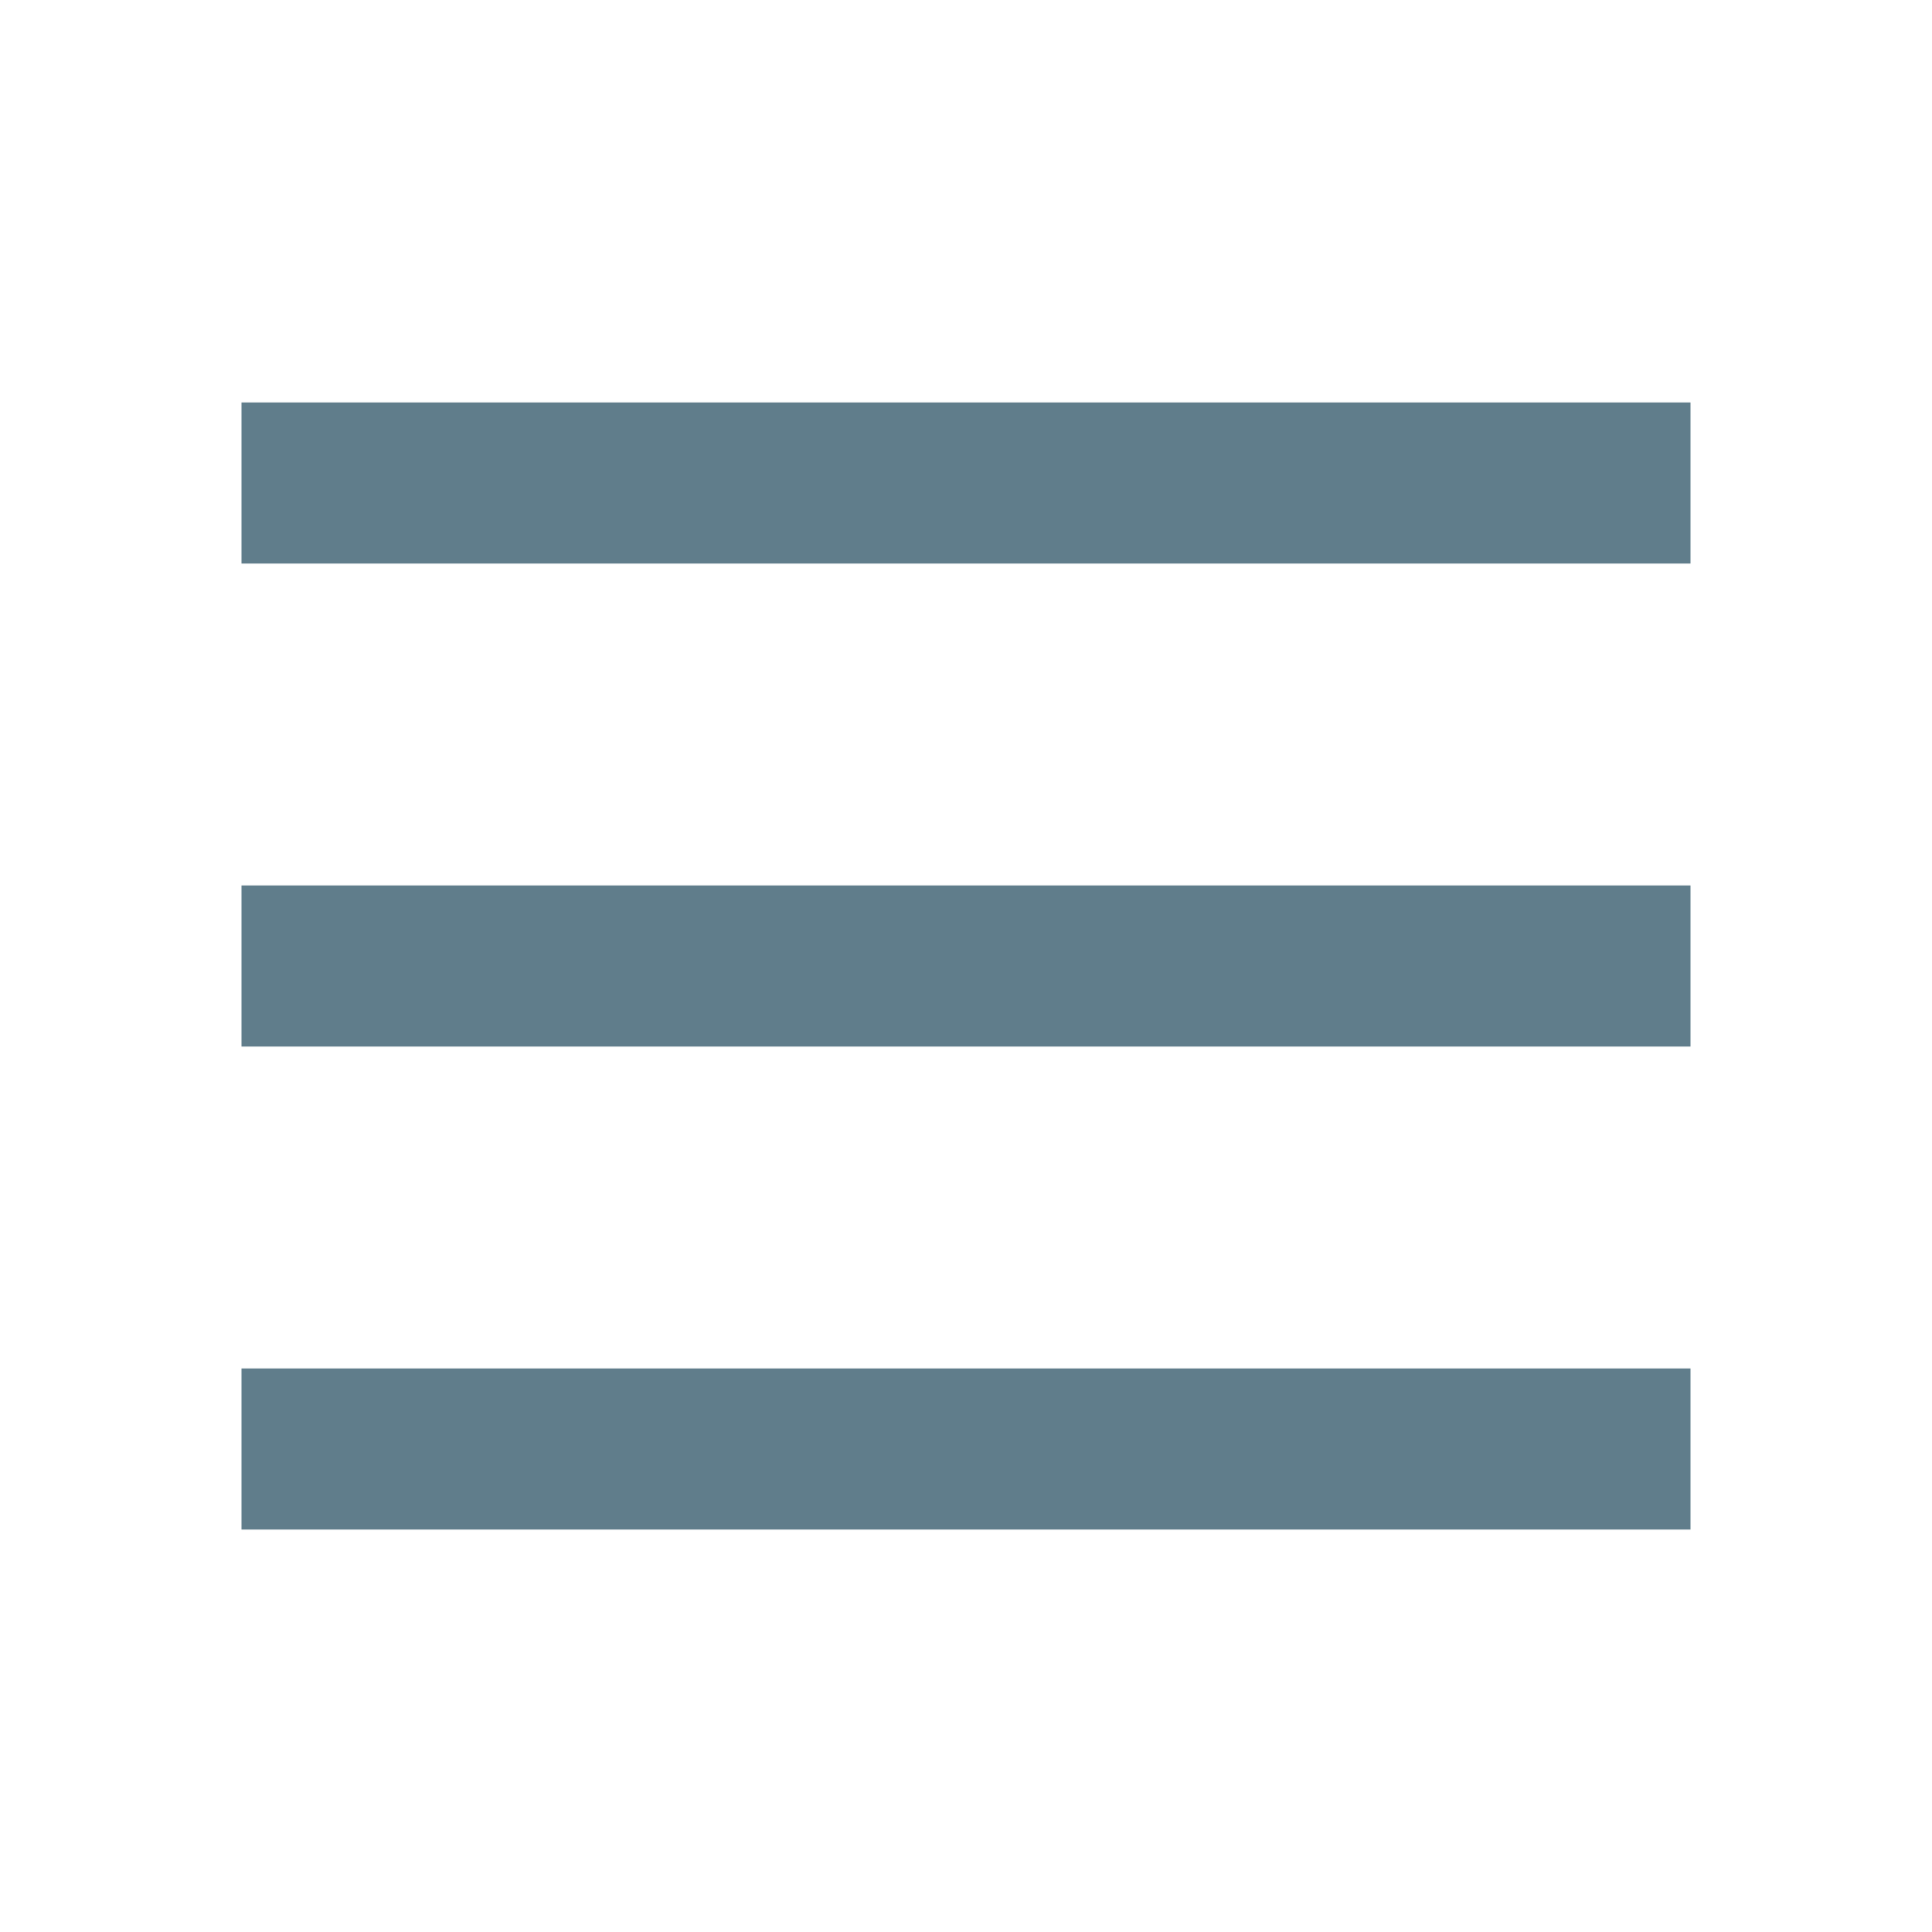
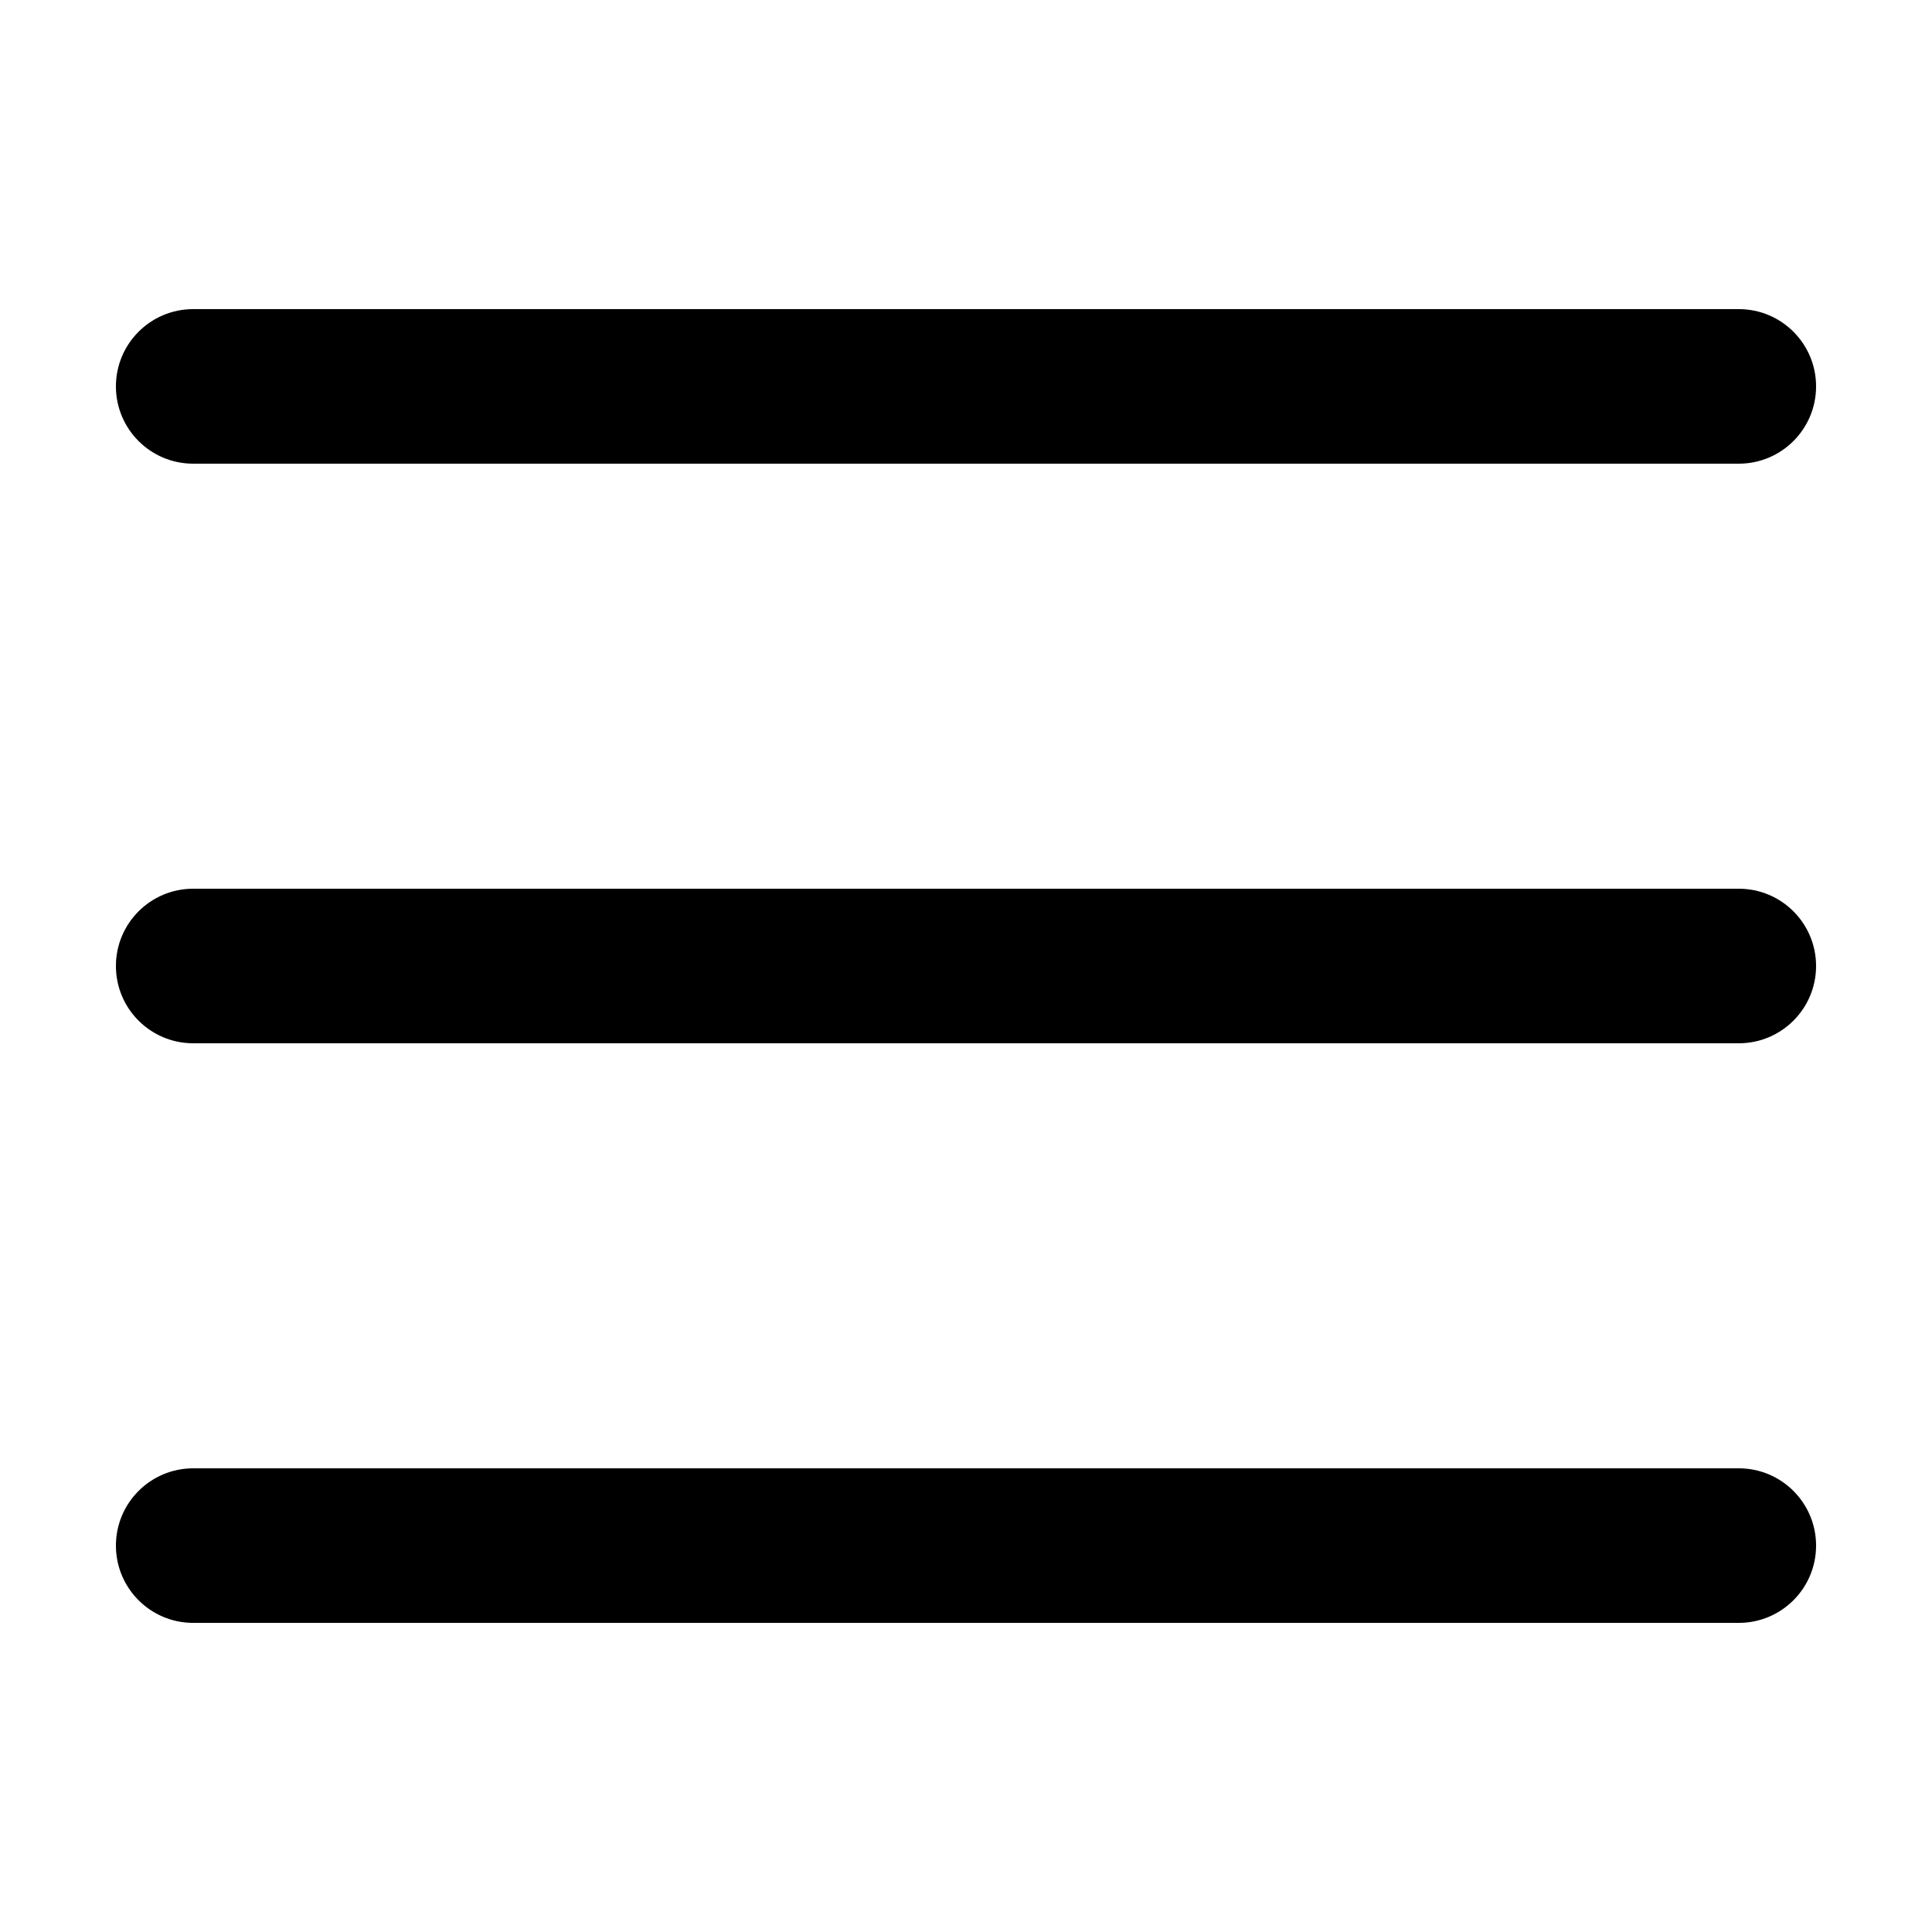
- <svg xmlns="http://www.w3.org/2000/svg" viewBox="0 0 48 48" width="24px" height="24px">
-   <path fill="#607D8B" d="M6 22H42V26H6zM6 10H42V14H6zM6 34H42V38H6z" />
+ <svg xmlns="http://www.w3.org/2000/svg" viewBox="0 0 50 50" width="50px" height="50px">
+   <path d="M 5 8 A 2 2 0 1 0 5 12 L 45 12 A 2 2 0 1 0 45 8 L 5 8 z M 5 23 A 2 2 0 1 0 5 27 L 45 27 A 2 2 0 1 0 45 23 L 5 23 z M 5 38 A 2 2 0 1 0 5 42 L 45 42 A 2 2 0 1 0 45 38 L 5 38 z" />
</svg>
